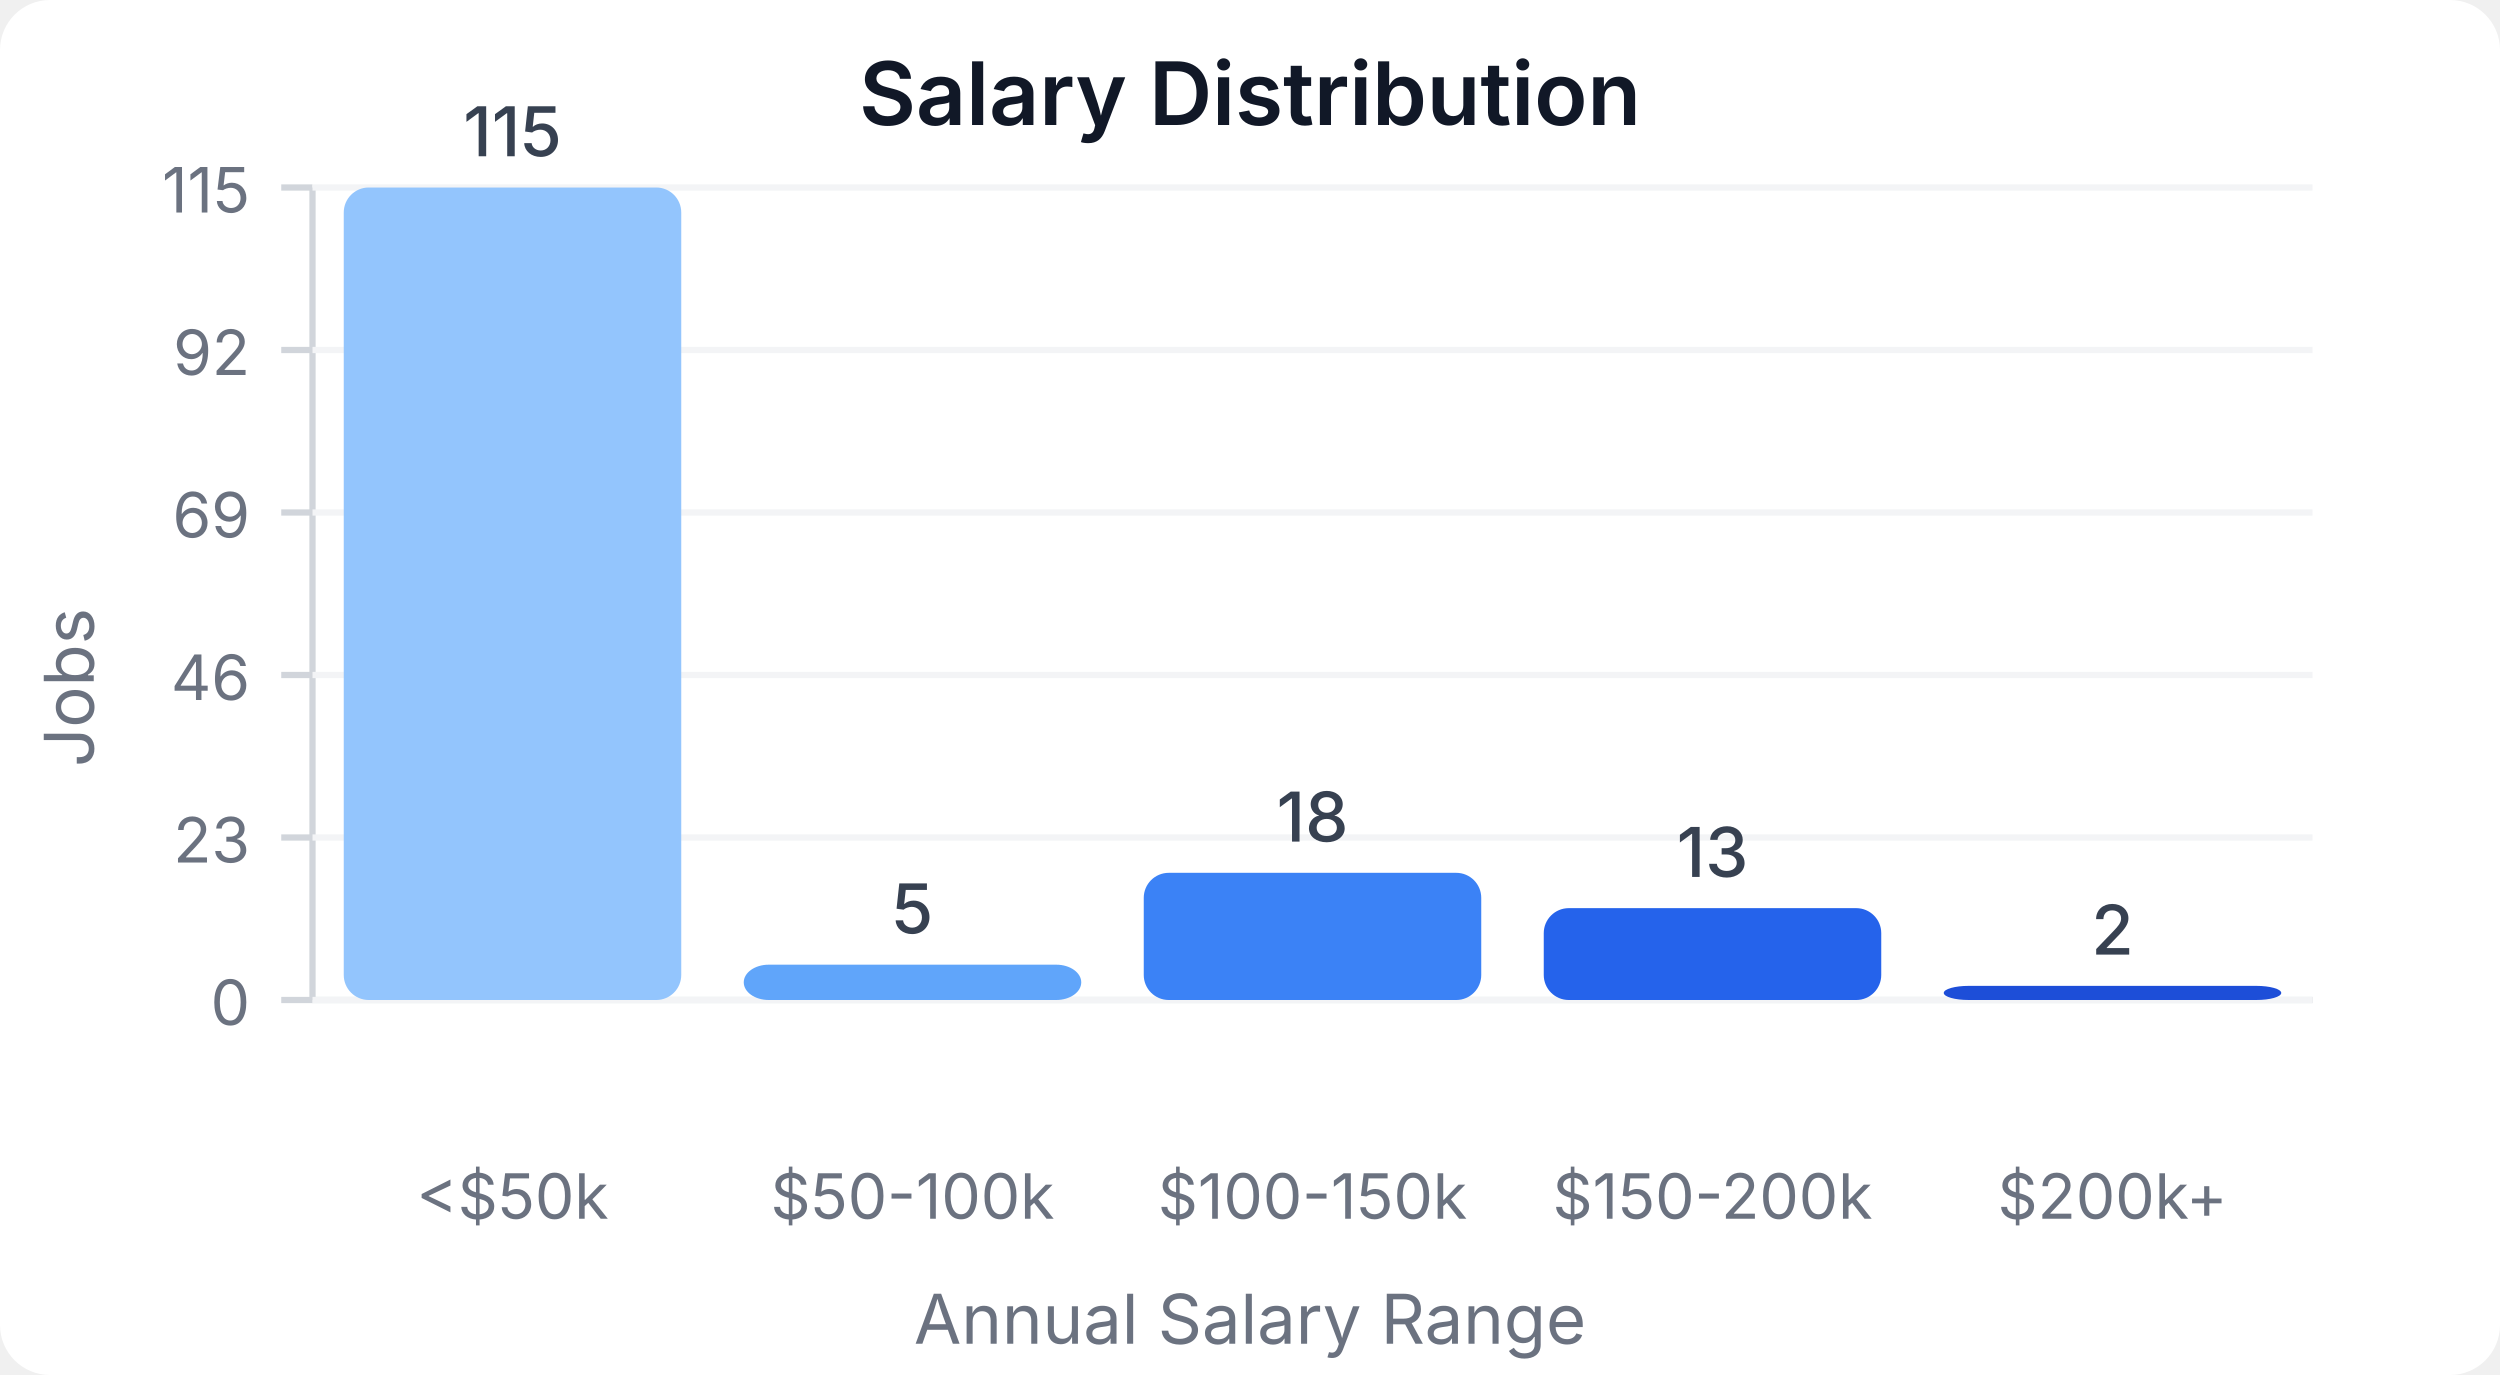
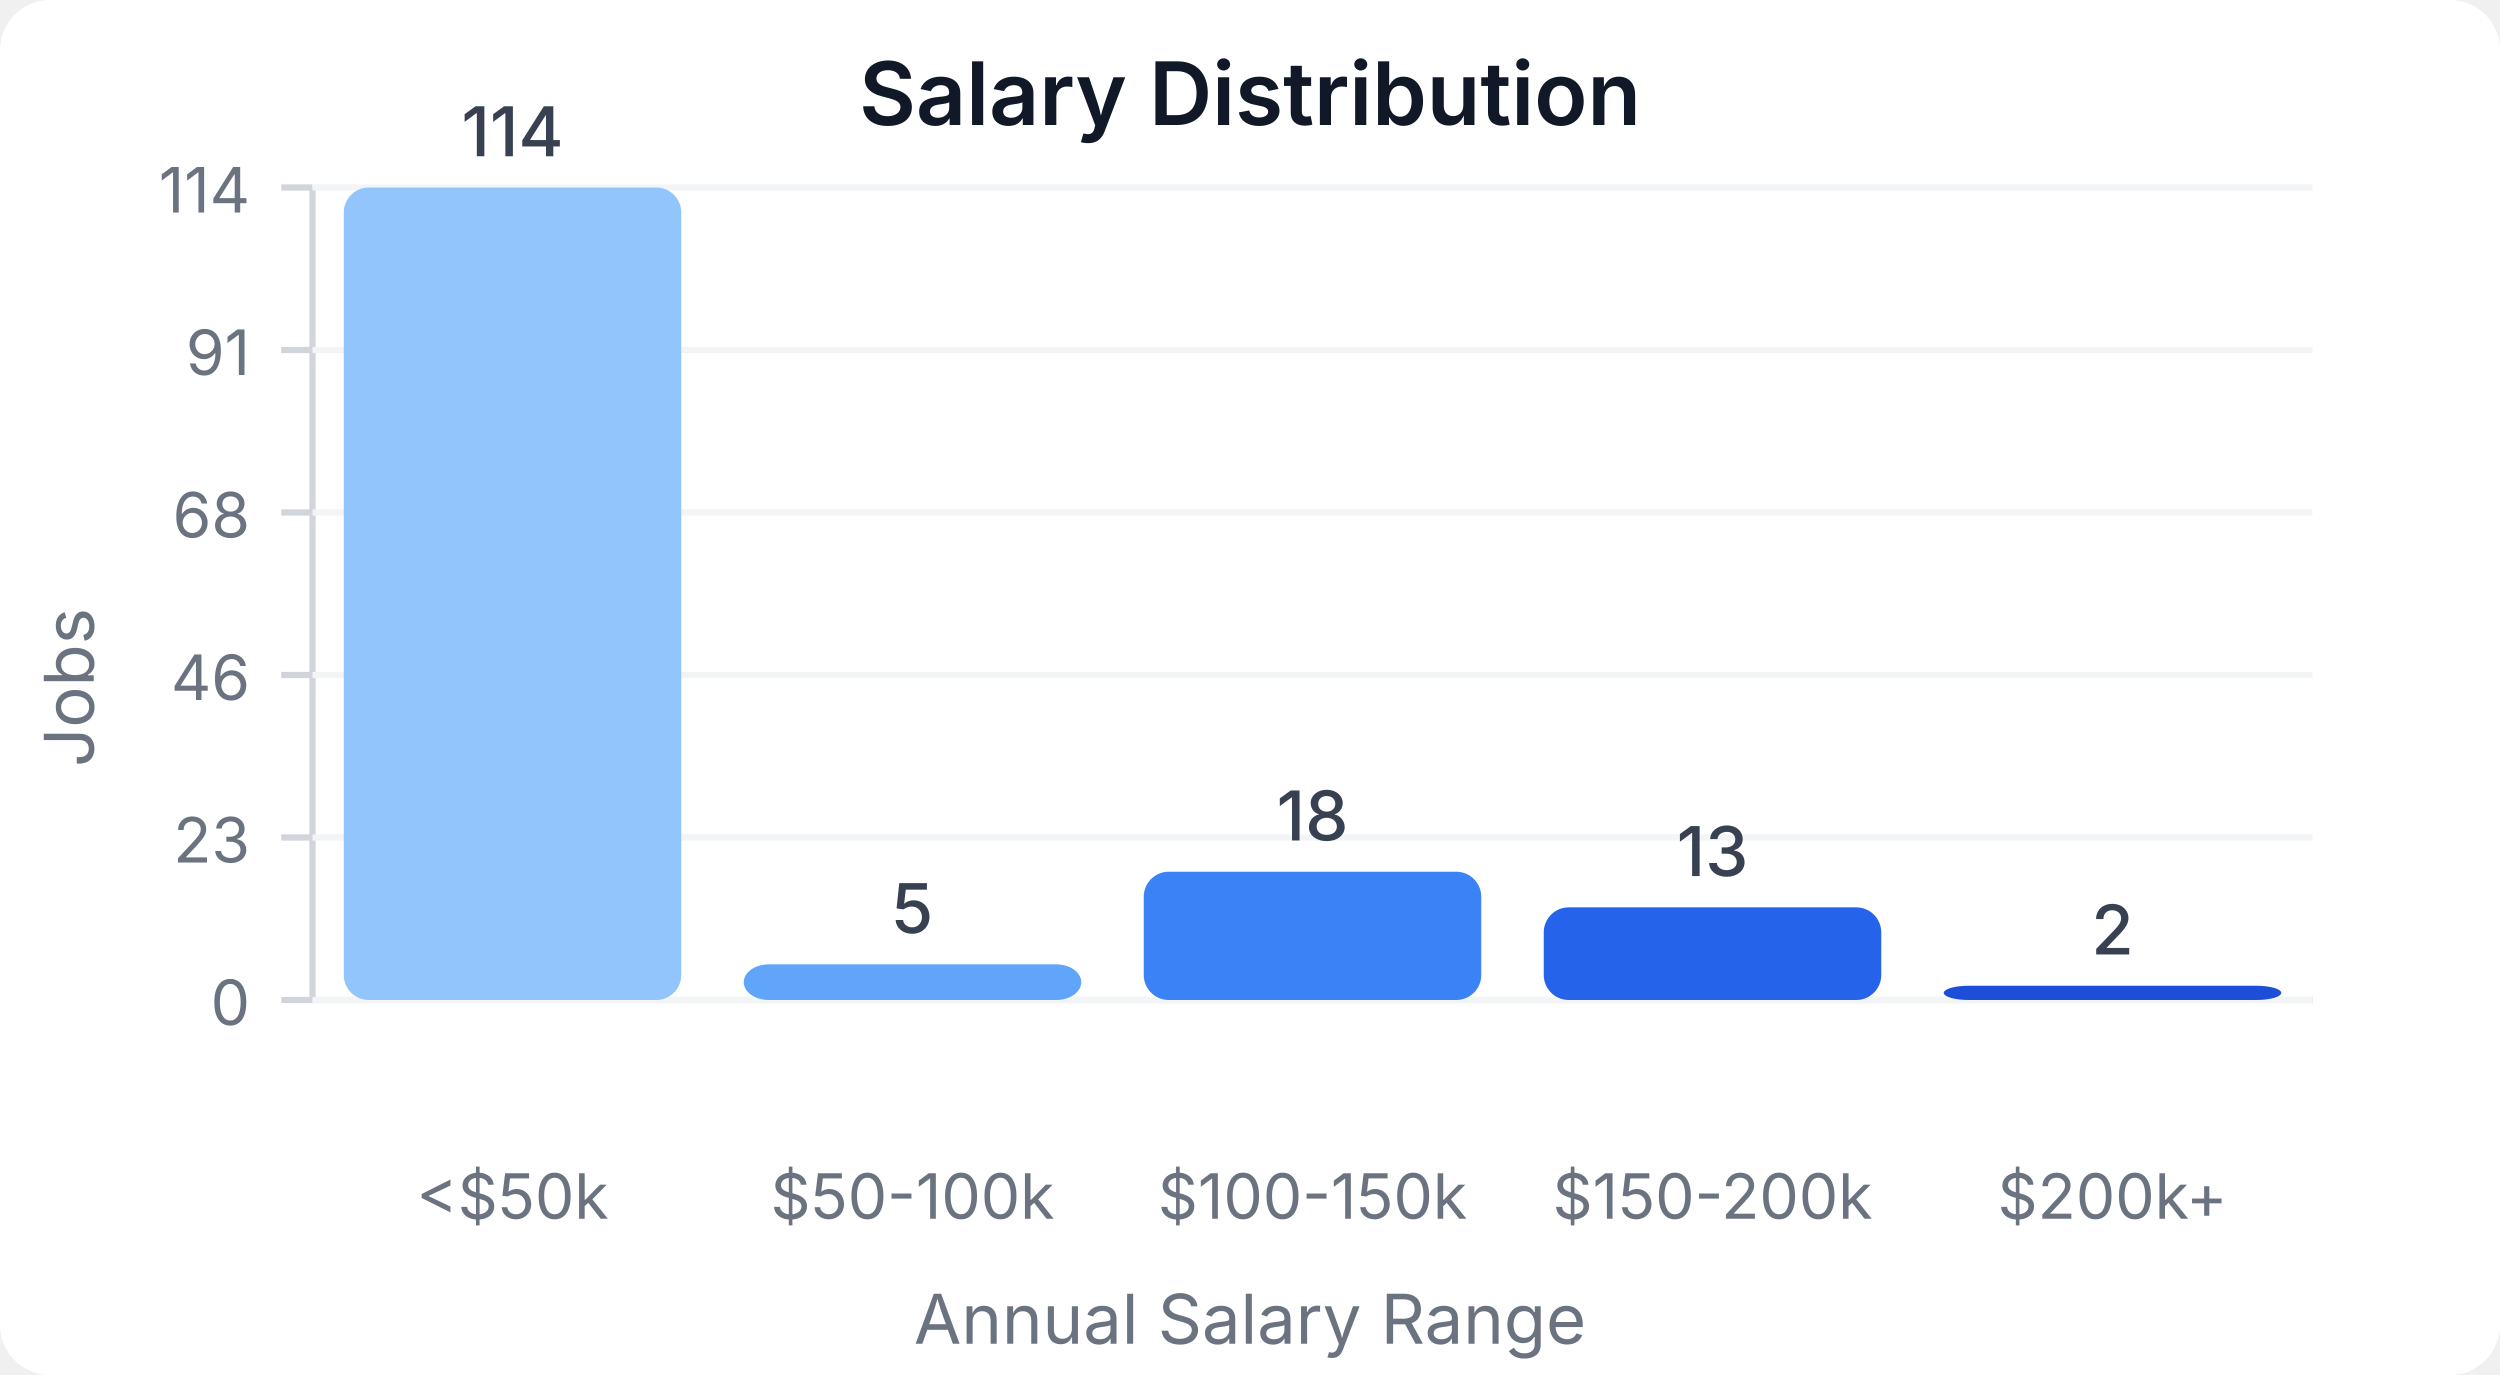
<svg xmlns="http://www.w3.org/2000/svg" width="400" height="220" viewBox="0 0 400 220">
  <style>
    text { font-family: system-ui, -apple-system, sans-serif; }
  </style>
  <rect width="400" height="220" fill="#ffffff" rx="8" />
  <text x="200" y="20" text-anchor="middle" font-size="14" font-weight="600" fill="#111827">Salary Distribution</text>
  <line x1="50" y1="30" x2="50" y2="160" stroke="#d1d5db" stroke-width="1" />
  <line x1="50" y1="160" x2="370" y2="160" stroke="#d1d5db" stroke-width="1" />
  <line x1="45" y1="160" x2="50" y2="160" stroke="#d1d5db" stroke-width="1" />
  <text x="40" y="164" text-anchor="end" font-size="10" fill="#6b7280">0</text>
  <line x1="50" y1="160" x2="370" y2="160" stroke="#f3f4f6" stroke-width="1" />
  <line x1="45" y1="134" x2="50" y2="134" stroke="#d1d5db" stroke-width="1" />
  <text x="40" y="138" text-anchor="end" font-size="10" fill="#6b7280">23</text>
  <line x1="50" y1="134" x2="370" y2="134" stroke="#f3f4f6" stroke-width="1" />
  <line x1="45" y1="108" x2="50" y2="108" stroke="#d1d5db" stroke-width="1" />
  <text x="40" y="112" text-anchor="end" font-size="10" fill="#6b7280">46</text>
  <line x1="50" y1="108" x2="370" y2="108" stroke="#f3f4f6" stroke-width="1" />
  <line x1="45" y1="82" x2="50" y2="82" stroke="#d1d5db" stroke-width="1" />
-   <text x="40" y="86" text-anchor="end" font-size="10" fill="#6b7280">69</text>
+   <text x="40" y="86" text-anchor="end" font-size="10" fill="#6b7280">68</text>
  <line x1="50" y1="82" x2="370" y2="82" stroke="#f3f4f6" stroke-width="1" />
  <line x1="45" y1="56" x2="50" y2="56" stroke="#d1d5db" stroke-width="1" />
-   <text x="40" y="60" text-anchor="end" font-size="10" fill="#6b7280">92</text>
+   <text x="40" y="60" text-anchor="end" font-size="10" fill="#6b7280">91</text>
  <line x1="50" y1="56" x2="370" y2="56" stroke="#f3f4f6" stroke-width="1" />
  <line x1="45" y1="30" x2="50" y2="30" stroke="#d1d5db" stroke-width="1" />
-   <text x="40" y="34" text-anchor="end" font-size="10" fill="#6b7280">115</text>
+   <text x="40" y="34" text-anchor="end" font-size="10" fill="#6b7280">114</text>
  <line x1="50" y1="30" x2="370" y2="30" stroke="#f3f4f6" stroke-width="1" />
  <rect x="55" y="30" width="54" height="130" fill="#93c5fd" rx="4" />
-   <text x="82" y="25" text-anchor="middle" font-size="11" fill="#374151" font-weight="500">115</text>
+   <text x="82" y="25" text-anchor="middle" font-size="11" fill="#374151" font-weight="500">114</text>
  <text x="82" y="195" text-anchor="middle" font-size="10" fill="#6b7280">&lt;$50k</text>
-   <rect x="119" y="154.348" width="54" height="5.652" fill="#60a5fa" rx="4" />
-   <text x="146" y="149.348" text-anchor="middle" font-size="11" fill="#374151" font-weight="500">5</text>
+   <rect x="119" y="154.298" width="54" height="5.702" fill="#60a5fa" rx="4" />
+   <text x="146" y="149.298" text-anchor="middle" font-size="11" fill="#374151" font-weight="500">5</text>
  <text x="146" y="195" text-anchor="middle" font-size="10" fill="#6b7280">$50-100k</text>
-   <rect x="183" y="139.652" width="54" height="20.348" fill="#3b82f6" rx="4" />
-   <text x="210" y="134.652" text-anchor="middle" font-size="11" fill="#374151" font-weight="500">18</text>
+   <rect x="183" y="139.474" width="54" height="20.526" fill="#3b82f6" rx="4" />
+   <text x="210" y="134.474" text-anchor="middle" font-size="11" fill="#374151" font-weight="500">18</text>
  <text x="210" y="195" text-anchor="middle" font-size="10" fill="#6b7280">$100-150k</text>
-   <rect x="247" y="145.304" width="54" height="14.696" fill="#2563eb" rx="4" />
-   <text x="274" y="140.304" text-anchor="middle" font-size="11" fill="#374151" font-weight="500">13</text>
+   <rect x="247" y="145.175" width="54" height="14.825" fill="#2563eb" rx="4" />
+   <text x="274" y="140.175" text-anchor="middle" font-size="11" fill="#374151" font-weight="500">13</text>
  <text x="274" y="195" text-anchor="middle" font-size="10" fill="#6b7280">$150-200k</text>
-   <rect x="311" y="157.739" width="54" height="2.261" fill="#1d4ed8" rx="4" />
-   <text x="338" y="152.739" text-anchor="middle" font-size="11" fill="#374151" font-weight="500">2</text>
+   <rect x="311" y="157.719" width="54" height="2.281" fill="#1d4ed8" rx="4" />
+   <text x="338" y="152.719" text-anchor="middle" font-size="11" fill="#374151" font-weight="500">2</text>
  <text x="338" y="195" text-anchor="middle" font-size="10" fill="#6b7280">$200k+</text>
  <text x="15" y="110" text-anchor="middle" font-size="11" fill="#6b7280" transform="rotate(-90, 15, 110)">Jobs</text>
  <text x="200" y="215" text-anchor="middle" font-size="11" fill="#6b7280">Annual Salary Range</text>
</svg>
